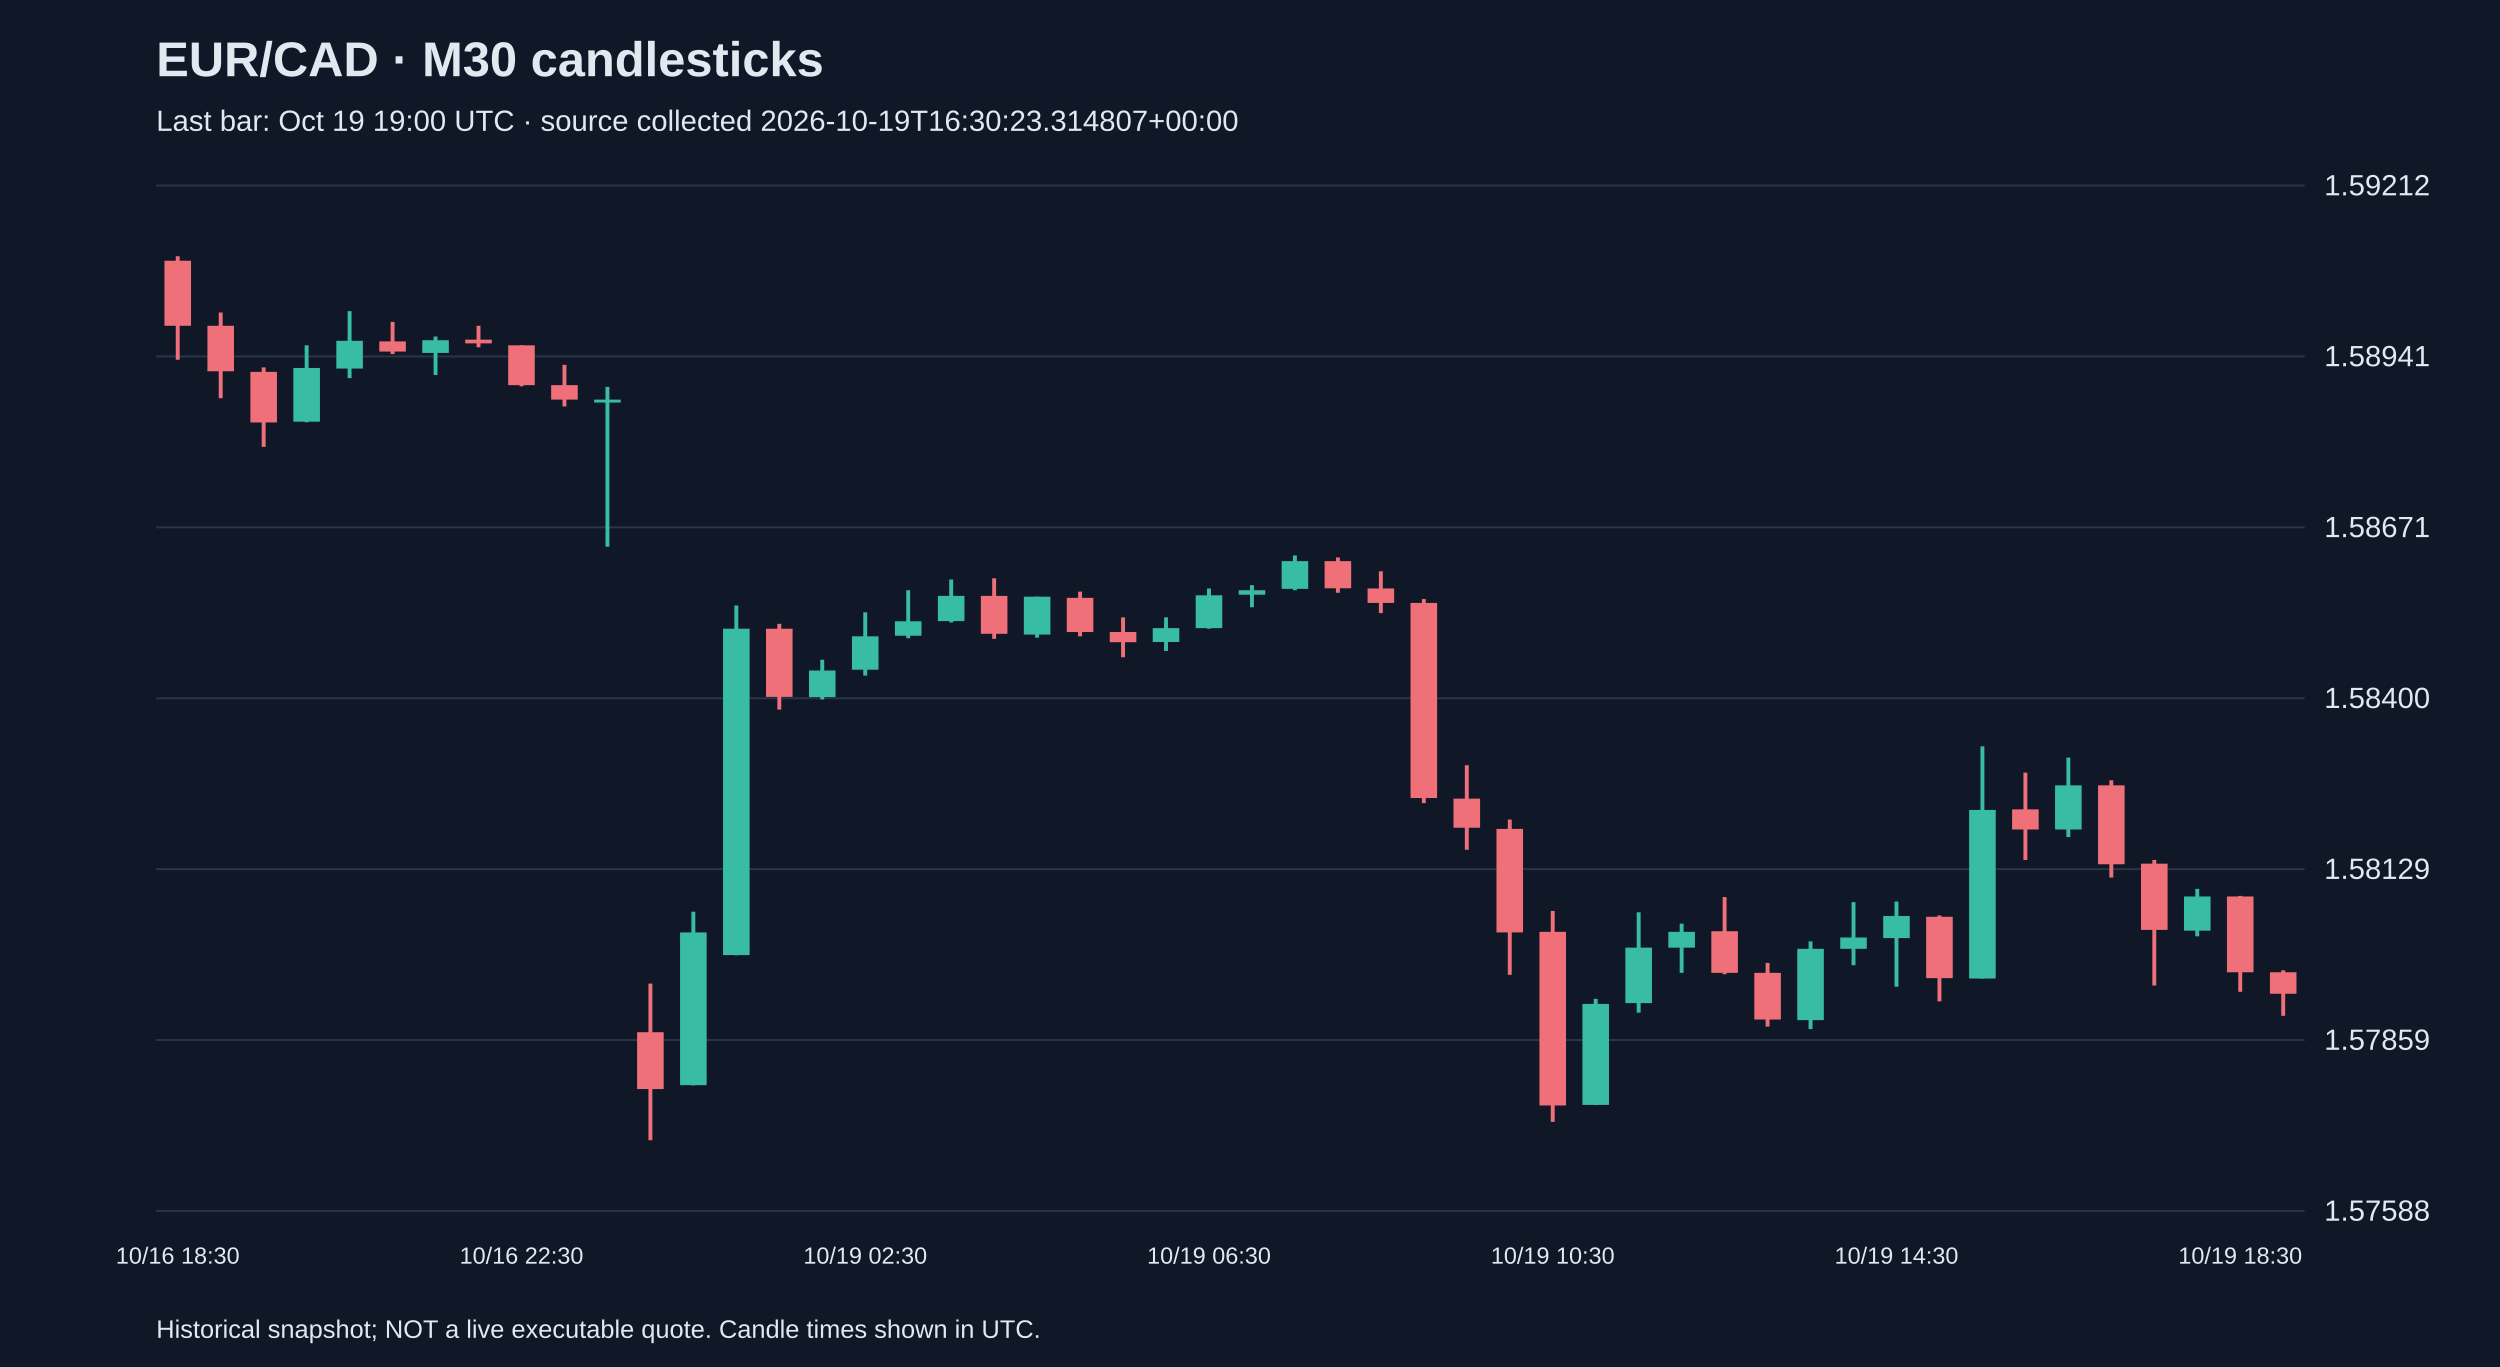
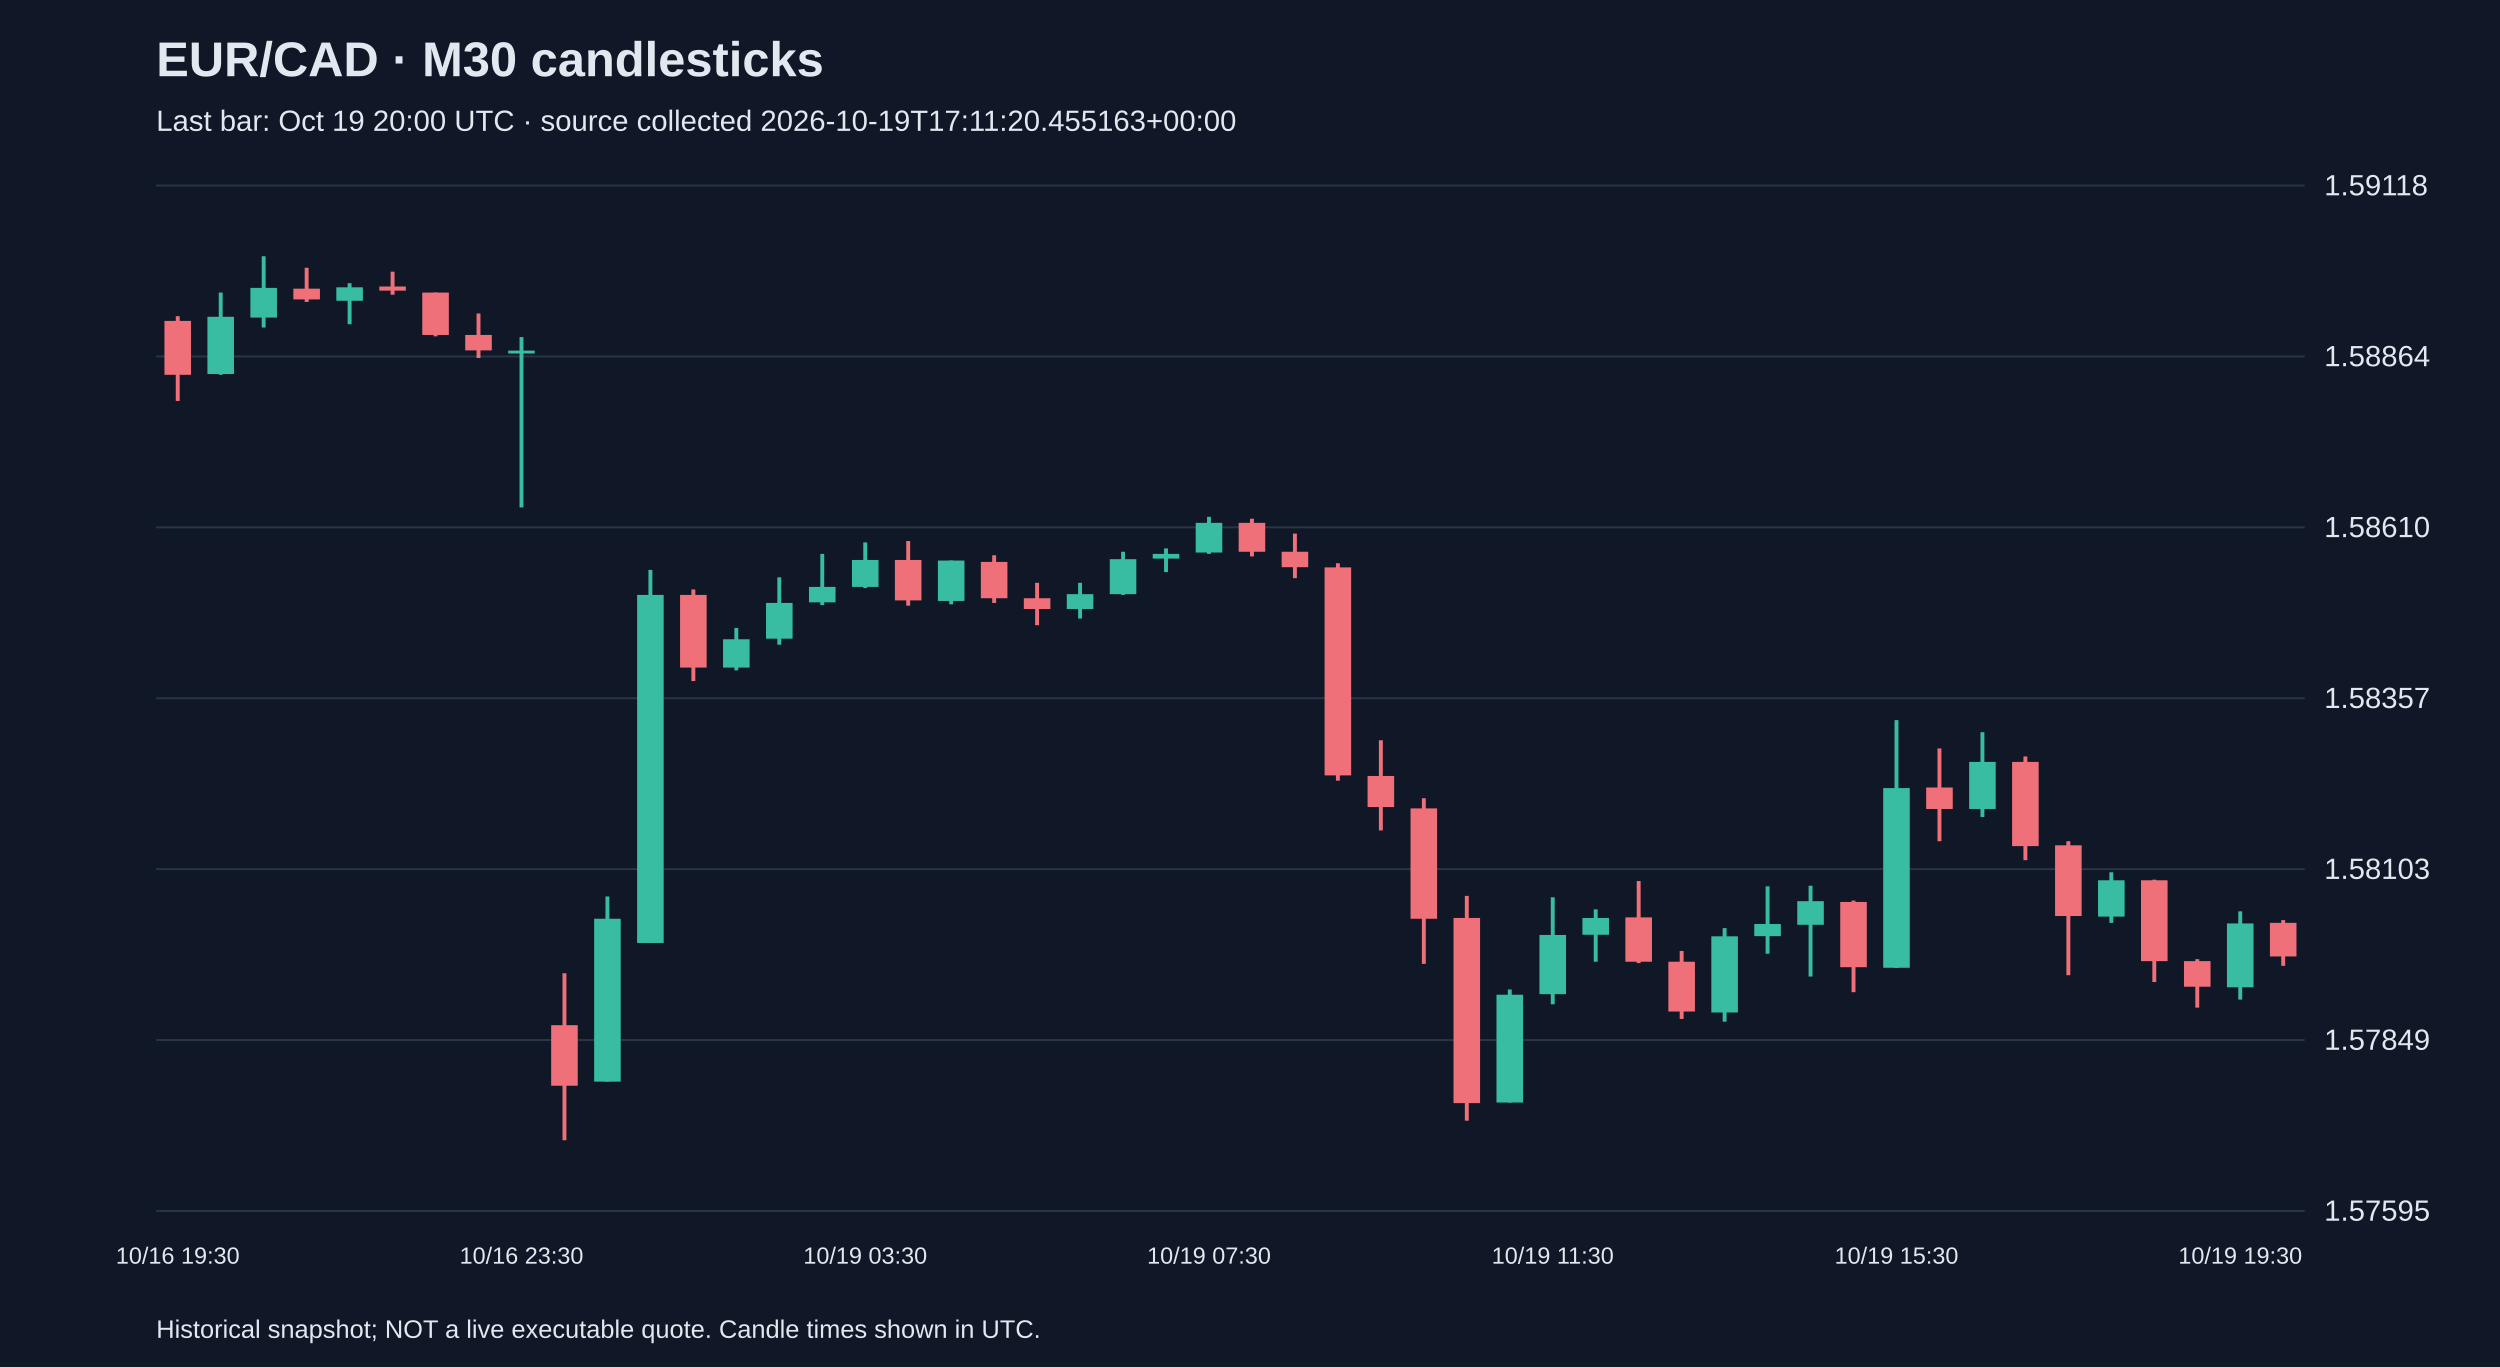
<svg xmlns="http://www.w3.org/2000/svg" viewBox="0 0 1280 700">
  <rect width="100%" height="100%" fill="#101827" />
  <style>text{font-family:Arial,sans-serif;fill:#e2e8f0}</style>
  <text x="80" y="39" font-size="25" font-weight="bold">EUR/CAD · M30 candlesticks</text>
-   <text x="80" y="67" font-size="15" fill="#a6b1c5">Last bar: Oct 19 19:00 UTC · source collected 2026-10-19T16:30:23.314807+00:00</text>
+   <text x="80" y="67" font-size="15" fill="#a6b1c5">Last bar: Oct 19 20:00 UTC · source collected 2026-10-19T17:11:20.455163+00:00</text>
  <line x1="80" y1="620.0" x2="1180" y2="620.0" stroke="#283548" />
-   <text x="1190" y="625.0" font-size="15">1.57588</text>
+   <text x="1190" y="625.0" font-size="15">1.57595</text>
  <line x1="80" y1="532.5" x2="1180" y2="532.5" stroke="#283548" />
-   <text x="1190" y="537.5" font-size="15">1.57859</text>
+   <text x="1190" y="537.5" font-size="15">1.57849</text>
  <line x1="80" y1="445.0" x2="1180" y2="445.0" stroke="#283548" />
-   <text x="1190" y="450.0" font-size="15">1.58129</text>
+   <text x="1190" y="450.0" font-size="15">1.58103</text>
  <line x1="80" y1="357.5" x2="1180" y2="357.5" stroke="#283548" />
-   <text x="1190" y="362.5" font-size="15">1.58400</text>
+   <text x="1190" y="362.5" font-size="15">1.58357</text>
  <line x1="80" y1="270.0" x2="1180" y2="270.0" stroke="#283548" />
-   <text x="1190" y="275.0" font-size="15">1.58671</text>
+   <text x="1190" y="275.0" font-size="15">1.58610</text>
  <line x1="80" y1="182.5" x2="1180" y2="182.5" stroke="#283548" />
-   <text x="1190" y="187.5" font-size="15">1.58941</text>
+   <text x="1190" y="187.5" font-size="15">1.58864</text>
  <line x1="80" y1="95.0" x2="1180" y2="95.0" stroke="#283548" />
-   <text x="1190" y="100.0" font-size="15">1.59212</text>
-   <line x1="91.0" y1="131.2" x2="91.0" y2="184.2" stroke="#f07079" stroke-width="2" />
-   <rect x="84.2" y="133.5" width="13.6" height="33.3" fill="#f07079" />
-   <text x="91.0" y="647" text-anchor="middle" font-size="12">10/16 18:30</text>
-   <line x1="113.0" y1="160.0" x2="113.0" y2="203.9" stroke="#f07079" stroke-width="2" />
-   <rect x="106.2" y="166.8" width="13.6" height="23.3" fill="#f07079" />
-   <line x1="135.0" y1="188.1" x2="135.0" y2="228.8" stroke="#f07079" stroke-width="2" />
-   <rect x="128.2" y="190.4" width="13.6" height="25.9" fill="#f07079" />
-   <line x1="157.0" y1="176.8" x2="157.0" y2="216.2" stroke="#38bca2" stroke-width="2" />
-   <rect x="150.2" y="188.4" width="13.6" height="27.5" fill="#38bca2" />
-   <line x1="179.0" y1="159.3" x2="179.0" y2="193.6" stroke="#38bca2" stroke-width="2" />
-   <rect x="172.2" y="174.5" width="13.6" height="14.2" fill="#38bca2" />
-   <line x1="201.0" y1="164.8" x2="201.0" y2="181.3" stroke="#f07079" stroke-width="2" />
-   <rect x="194.2" y="174.8" width="13.6" height="5.2" fill="#f07079" />
-   <line x1="223.0" y1="172.3" x2="223.0" y2="192.0" stroke="#38bca2" stroke-width="2" />
-   <rect x="216.2" y="174.2" width="13.6" height="6.5" fill="#38bca2" />
-   <line x1="245.0" y1="166.8" x2="245.0" y2="177.8" stroke="#f07079" stroke-width="2" />
-   <rect x="238.2" y="173.9" width="13.6" height="1.9" fill="#f07079" />
-   <line x1="267.0" y1="176.8" x2="267.0" y2="197.8" stroke="#f07079" stroke-width="2" />
-   <rect x="260.2" y="176.8" width="13.6" height="20.4" fill="#f07079" />
-   <text x="267.0" y="647" text-anchor="middle" font-size="12">10/16 22:30</text>
-   <line x1="289.0" y1="186.8" x2="289.0" y2="208.1" stroke="#f07079" stroke-width="2" />
-   <rect x="282.2" y="197.2" width="13.6" height="7.4" fill="#f07079" />
-   <line x1="311.0" y1="198.1" x2="311.0" y2="279.9" stroke="#38bca2" stroke-width="2" />
-   <rect x="304.2" y="204.6" width="13.6" height="1.5" fill="#38bca2" />
-   <line x1="333.0" y1="503.6" x2="333.0" y2="583.8" stroke="#f07079" stroke-width="2" />
-   <rect x="326.2" y="528.5" width="13.6" height="29.1" fill="#f07079" />
-   <line x1="355.0" y1="466.8" x2="355.0" y2="555.7" stroke="#38bca2" stroke-width="2" />
-   <rect x="348.2" y="477.4" width="13.6" height="78.2" fill="#38bca2" />
-   <line x1="377.0" y1="310.0" x2="377.0" y2="489.1" stroke="#38bca2" stroke-width="2" />
-   <rect x="370.2" y="321.9" width="13.6" height="167.1" fill="#38bca2" />
-   <line x1="399.0" y1="319.4" x2="399.0" y2="363.3" stroke="#f07079" stroke-width="2" />
-   <rect x="392.2" y="321.9" width="13.6" height="34.9" fill="#f07079" />
-   <line x1="421.0" y1="337.8" x2="421.0" y2="358.1" stroke="#38bca2" stroke-width="2" />
-   <rect x="414.2" y="343.3" width="13.6" height="13.6" fill="#38bca2" />
-   <line x1="443.0" y1="313.5" x2="443.0" y2="345.9" stroke="#38bca2" stroke-width="2" />
-   <rect x="436.2" y="325.8" width="13.6" height="17.1" fill="#38bca2" />
-   <text x="443.0" y="647" text-anchor="middle" font-size="12">10/19 02:30</text>
-   <line x1="465.0" y1="302.2" x2="465.0" y2="326.8" stroke="#38bca2" stroke-width="2" />
-   <rect x="458.2" y="318.1" width="13.6" height="7.4" fill="#38bca2" />
-   <line x1="487.0" y1="296.7" x2="487.0" y2="318.7" stroke="#38bca2" stroke-width="2" />
-   <rect x="480.2" y="305.1" width="13.6" height="12.9" fill="#38bca2" />
-   <line x1="509.0" y1="296.1" x2="509.0" y2="327.1" stroke="#f07079" stroke-width="2" />
-   <rect x="502.2" y="305.1" width="13.6" height="19.4" fill="#f07079" />
-   <line x1="531.0" y1="305.5" x2="531.0" y2="326.5" stroke="#38bca2" stroke-width="2" />
-   <rect x="524.2" y="305.5" width="13.6" height="19.4" fill="#38bca2" />
-   <line x1="553.0" y1="302.9" x2="553.0" y2="325.8" stroke="#f07079" stroke-width="2" />
-   <rect x="546.2" y="306.1" width="13.6" height="17.5" fill="#f07079" />
-   <line x1="575.0" y1="316.1" x2="575.0" y2="336.5" stroke="#f07079" stroke-width="2" />
-   <rect x="568.2" y="323.6" width="13.6" height="5.2" fill="#f07079" />
-   <line x1="597.0" y1="316.1" x2="597.0" y2="333.3" stroke="#38bca2" stroke-width="2" />
-   <rect x="590.2" y="321.6" width="13.6" height="7.1" fill="#38bca2" />
-   <line x1="619.0" y1="301.3" x2="619.0" y2="321.9" stroke="#38bca2" stroke-width="2" />
-   <rect x="612.2" y="304.8" width="13.6" height="16.8" fill="#38bca2" />
-   <text x="619.0" y="647" text-anchor="middle" font-size="12">10/19 06:30</text>
-   <line x1="641.0" y1="299.6" x2="641.0" y2="310.9" stroke="#38bca2" stroke-width="2" />
-   <rect x="634.2" y="302.2" width="13.6" height="2.3" fill="#38bca2" />
-   <line x1="663.0" y1="284.4" x2="663.0" y2="302.2" stroke="#38bca2" stroke-width="2" />
-   <rect x="656.2" y="287.3" width="13.6" height="14.2" fill="#38bca2" />
-   <line x1="685.0" y1="285.4" x2="685.0" y2="303.5" stroke="#f07079" stroke-width="2" />
-   <rect x="678.2" y="287.3" width="13.6" height="13.9" fill="#f07079" />
-   <line x1="707.0" y1="292.5" x2="707.0" y2="313.9" stroke="#f07079" stroke-width="2" />
-   <rect x="700.2" y="301.3" width="13.6" height="7.4" fill="#f07079" />
-   <line x1="729.0" y1="306.7" x2="729.0" y2="411.2" stroke="#f07079" stroke-width="2" />
-   <rect x="722.2" y="308.7" width="13.6" height="99.9" fill="#f07079" />
-   <line x1="751.0" y1="391.8" x2="751.0" y2="435.1" stroke="#f07079" stroke-width="2" />
-   <rect x="744.2" y="408.9" width="13.6" height="14.9" fill="#f07079" />
-   <line x1="773.0" y1="419.6" x2="773.0" y2="499.1" stroke="#f07079" stroke-width="2" />
-   <rect x="766.2" y="424.4" width="13.6" height="53.0" fill="#f07079" />
-   <line x1="795.0" y1="466.4" x2="795.0" y2="574.4" stroke="#f07079" stroke-width="2" />
-   <rect x="788.2" y="477.1" width="13.6" height="88.9" fill="#f07079" />
-   <text x="795.0" y="647" text-anchor="middle" font-size="12">10/19 10:30</text>
-   <line x1="817.0" y1="511.4" x2="817.0" y2="565.7" stroke="#38bca2" stroke-width="2" />
-   <rect x="810.2" y="514.0" width="13.6" height="51.7" fill="#38bca2" />
-   <line x1="839.0" y1="467.1" x2="839.0" y2="518.5" stroke="#38bca2" stroke-width="2" />
-   <rect x="832.2" y="485.2" width="13.6" height="28.4" fill="#38bca2" />
-   <line x1="861.0" y1="472.9" x2="861.0" y2="498.1" stroke="#38bca2" stroke-width="2" />
-   <rect x="854.2" y="477.1" width="13.6" height="8.1" fill="#38bca2" />
-   <line x1="883.0" y1="459.3" x2="883.0" y2="498.8" stroke="#f07079" stroke-width="2" />
-   <rect x="876.2" y="476.8" width="13.6" height="21.3" fill="#f07079" />
-   <line x1="905.0" y1="493.0" x2="905.0" y2="525.6" stroke="#f07079" stroke-width="2" />
-   <rect x="898.2" y="498.1" width="13.6" height="23.9" fill="#f07079" />
-   <line x1="927.0" y1="482.0" x2="927.0" y2="526.9" stroke="#38bca2" stroke-width="2" />
-   <rect x="920.2" y="485.8" width="13.6" height="36.5" fill="#38bca2" />
-   <line x1="949.0" y1="461.9" x2="949.0" y2="494.2" stroke="#38bca2" stroke-width="2" />
-   <rect x="942.2" y="480.0" width="13.6" height="5.8" fill="#38bca2" />
-   <line x1="971.0" y1="461.6" x2="971.0" y2="505.2" stroke="#38bca2" stroke-width="2" />
-   <rect x="964.2" y="469.0" width="13.6" height="11.3" fill="#38bca2" />
-   <text x="971.0" y="647" text-anchor="middle" font-size="12">10/19 14:30</text>
-   <line x1="993.0" y1="468.7" x2="993.0" y2="512.7" stroke="#f07079" stroke-width="2" />
-   <rect x="986.2" y="469.4" width="13.6" height="31.4" fill="#f07079" />
-   <line x1="1015.0" y1="382.1" x2="1015.0" y2="501.0" stroke="#38bca2" stroke-width="2" />
-   <rect x="1008.2" y="414.7" width="13.6" height="86.3" fill="#38bca2" />
-   <line x1="1037.0" y1="395.6" x2="1037.0" y2="440.3" stroke="#f07079" stroke-width="2" />
-   <rect x="1030.2" y="414.4" width="13.6" height="10.3" fill="#f07079" />
-   <line x1="1059.0" y1="387.9" x2="1059.0" y2="428.6" stroke="#38bca2" stroke-width="2" />
-   <rect x="1052.2" y="402.1" width="13.6" height="22.6" fill="#38bca2" />
-   <line x1="1081.0" y1="399.5" x2="1081.0" y2="449.3" stroke="#f07079" stroke-width="2" />
-   <rect x="1074.2" y="402.1" width="13.6" height="40.4" fill="#f07079" />
-   <line x1="1103.0" y1="440.3" x2="1103.0" y2="504.6" stroke="#f07079" stroke-width="2" />
-   <rect x="1096.2" y="442.2" width="13.6" height="33.9" fill="#f07079" />
-   <line x1="1125.0" y1="455.1" x2="1125.0" y2="479.4" stroke="#38bca2" stroke-width="2" />
-   <rect x="1118.2" y="459.0" width="13.6" height="17.5" fill="#38bca2" />
-   <line x1="1147.0" y1="458.7" x2="1147.0" y2="507.8" stroke="#f07079" stroke-width="2" />
-   <rect x="1140.2" y="459.0" width="13.6" height="38.8" fill="#f07079" />
-   <text x="1147.0" y="647" text-anchor="middle" font-size="12">10/19 18:30</text>
-   <line x1="1169.0" y1="496.8" x2="1169.0" y2="520.1" stroke="#f07079" stroke-width="2" />
-   <rect x="1162.2" y="497.8" width="13.6" height="11.0" fill="#f07079" />
+   <text x="1190" y="100.0" font-size="15">1.59118</text>
+   <line x1="91.0" y1="161.9" x2="91.0" y2="205.3" stroke="#f07079" stroke-width="2" />
+   <rect x="84.2" y="164.3" width="13.6" height="27.6" fill="#f07079" />
+   <text x="91.0" y="647" text-anchor="middle" font-size="12">10/16 19:30</text>
+   <line x1="113.0" y1="149.8" x2="113.0" y2="191.9" stroke="#38bca2" stroke-width="2" />
+   <rect x="106.2" y="162.2" width="13.6" height="29.3" fill="#38bca2" />
+   <line x1="135.0" y1="131.2" x2="135.0" y2="167.7" stroke="#38bca2" stroke-width="2" />
+   <rect x="128.2" y="147.4" width="13.6" height="15.2" fill="#38bca2" />
+   <line x1="157.0" y1="137.1" x2="157.0" y2="154.6" stroke="#f07079" stroke-width="2" />
+   <rect x="150.2" y="147.8" width="13.6" height="5.5" fill="#f07079" />
+   <line x1="179.0" y1="145.0" x2="179.0" y2="166.0" stroke="#38bca2" stroke-width="2" />
+   <rect x="172.2" y="147.1" width="13.6" height="6.9" fill="#38bca2" />
+   <line x1="201.0" y1="139.1" x2="201.0" y2="150.9" stroke="#f07079" stroke-width="2" />
+   <rect x="194.2" y="146.7" width="13.6" height="2.1" fill="#f07079" />
+   <line x1="223.0" y1="149.8" x2="223.0" y2="172.2" stroke="#f07079" stroke-width="2" />
+   <rect x="216.2" y="149.8" width="13.6" height="21.7" fill="#f07079" />
+   <line x1="245.0" y1="160.5" x2="245.0" y2="183.3" stroke="#f07079" stroke-width="2" />
+   <rect x="238.2" y="171.5" width="13.6" height="7.9" fill="#f07079" />
+   <line x1="267.0" y1="172.6" x2="267.0" y2="259.8" stroke="#38bca2" stroke-width="2" />
+   <rect x="260.2" y="179.5" width="13.6" height="1.5" fill="#38bca2" />
+   <text x="267.0" y="647" text-anchor="middle" font-size="12">10/16 23:30</text>
+   <line x1="289.0" y1="498.3" x2="289.0" y2="583.8" stroke="#f07079" stroke-width="2" />
+   <rect x="282.2" y="524.9" width="13.6" height="31.0" fill="#f07079" />
+   <line x1="311.0" y1="459.0" x2="311.0" y2="553.8" stroke="#38bca2" stroke-width="2" />
+   <rect x="304.2" y="470.4" width="13.6" height="83.4" fill="#38bca2" />
+   <line x1="333.0" y1="291.8" x2="333.0" y2="482.8" stroke="#38bca2" stroke-width="2" />
+   <rect x="326.2" y="304.6" width="13.6" height="178.2" fill="#38bca2" />
+   <line x1="355.0" y1="301.8" x2="355.0" y2="348.7" stroke="#f07079" stroke-width="2" />
+   <rect x="348.2" y="304.6" width="13.6" height="37.2" fill="#f07079" />
+   <line x1="377.0" y1="321.5" x2="377.0" y2="343.2" stroke="#38bca2" stroke-width="2" />
+   <rect x="370.2" y="327.3" width="13.6" height="14.5" fill="#38bca2" />
+   <line x1="399.0" y1="295.6" x2="399.0" y2="330.1" stroke="#38bca2" stroke-width="2" />
+   <rect x="392.2" y="308.7" width="13.6" height="18.3" fill="#38bca2" />
+   <line x1="421.0" y1="283.6" x2="421.0" y2="309.8" stroke="#38bca2" stroke-width="2" />
+   <rect x="414.2" y="300.5" width="13.6" height="7.9" fill="#38bca2" />
+   <line x1="443.0" y1="277.7" x2="443.0" y2="301.1" stroke="#38bca2" stroke-width="2" />
+   <rect x="436.2" y="286.7" width="13.6" height="13.8" fill="#38bca2" />
+   <text x="443.0" y="647" text-anchor="middle" font-size="12">10/19 03:30</text>
+   <line x1="465.0" y1="277.0" x2="465.0" y2="310.1" stroke="#f07079" stroke-width="2" />
+   <rect x="458.2" y="286.7" width="13.6" height="20.7" fill="#f07079" />
+   <line x1="487.0" y1="287.0" x2="487.0" y2="309.4" stroke="#38bca2" stroke-width="2" />
+   <rect x="480.2" y="287.0" width="13.6" height="20.7" fill="#38bca2" />
+   <line x1="509.0" y1="284.3" x2="509.0" y2="308.7" stroke="#f07079" stroke-width="2" />
+   <rect x="502.2" y="287.7" width="13.6" height="18.6" fill="#f07079" />
+   <line x1="531.0" y1="298.4" x2="531.0" y2="320.1" stroke="#f07079" stroke-width="2" />
+   <rect x="524.2" y="306.3" width="13.6" height="5.5" fill="#f07079" />
+   <line x1="553.0" y1="298.4" x2="553.0" y2="316.7" stroke="#38bca2" stroke-width="2" />
+   <rect x="546.2" y="304.2" width="13.6" height="7.6" fill="#38bca2" />
+   <line x1="575.0" y1="282.5" x2="575.0" y2="304.6" stroke="#38bca2" stroke-width="2" />
+   <rect x="568.2" y="286.3" width="13.6" height="17.9" fill="#38bca2" />
+   <line x1="597.0" y1="280.8" x2="597.0" y2="292.9" stroke="#38bca2" stroke-width="2" />
+   <rect x="590.2" y="283.6" width="13.6" height="2.4" fill="#38bca2" />
+   <line x1="619.0" y1="264.6" x2="619.0" y2="283.6" stroke="#38bca2" stroke-width="2" />
+   <rect x="612.2" y="267.7" width="13.6" height="15.2" fill="#38bca2" />
+   <text x="619.0" y="647" text-anchor="middle" font-size="12">10/19 07:30</text>
+   <line x1="641.0" y1="265.6" x2="641.0" y2="284.9" stroke="#f07079" stroke-width="2" />
+   <rect x="634.2" y="267.7" width="13.6" height="14.8" fill="#f07079" />
+   <line x1="663.0" y1="273.2" x2="663.0" y2="296.0" stroke="#f07079" stroke-width="2" />
+   <rect x="656.2" y="282.5" width="13.6" height="7.9" fill="#f07079" />
+   <line x1="685.0" y1="288.4" x2="685.0" y2="399.7" stroke="#f07079" stroke-width="2" />
+   <rect x="678.2" y="290.5" width="13.6" height="106.5" fill="#f07079" />
+   <line x1="707.0" y1="379.0" x2="707.0" y2="425.2" stroke="#f07079" stroke-width="2" />
+   <rect x="700.2" y="397.3" width="13.6" height="15.9" fill="#f07079" />
+   <line x1="729.0" y1="408.7" x2="729.0" y2="493.5" stroke="#f07079" stroke-width="2" />
+   <rect x="722.2" y="413.9" width="13.6" height="56.5" fill="#f07079" />
+   <line x1="751.0" y1="458.7" x2="751.0" y2="573.8" stroke="#f07079" stroke-width="2" />
+   <rect x="744.2" y="470.0" width="13.6" height="94.8" fill="#f07079" />
+   <line x1="773.0" y1="506.6" x2="773.0" y2="564.5" stroke="#38bca2" stroke-width="2" />
+   <rect x="766.2" y="509.3" width="13.6" height="55.2" fill="#38bca2" />
+   <line x1="795.0" y1="459.4" x2="795.0" y2="514.2" stroke="#38bca2" stroke-width="2" />
+   <rect x="788.2" y="478.7" width="13.6" height="30.3" fill="#38bca2" />
+   <text x="795.0" y="647" text-anchor="middle" font-size="12">10/19 11:30</text>
+   <line x1="817.0" y1="465.6" x2="817.0" y2="492.4" stroke="#38bca2" stroke-width="2" />
+   <rect x="810.2" y="470.0" width="13.6" height="8.6" fill="#38bca2" />
+   <line x1="839.0" y1="451.1" x2="839.0" y2="493.1" stroke="#f07079" stroke-width="2" />
+   <rect x="832.2" y="469.7" width="13.6" height="22.7" fill="#f07079" />
+   <line x1="861.0" y1="486.9" x2="861.0" y2="521.7" stroke="#f07079" stroke-width="2" />
+   <rect x="854.2" y="492.4" width="13.6" height="25.5" fill="#f07079" />
+   <line x1="883.0" y1="475.2" x2="883.0" y2="523.1" stroke="#38bca2" stroke-width="2" />
+   <rect x="876.2" y="479.4" width="13.6" height="39.0" fill="#38bca2" />
+   <line x1="905.0" y1="453.8" x2="905.0" y2="488.3" stroke="#38bca2" stroke-width="2" />
+   <rect x="898.2" y="473.1" width="13.6" height="6.2" fill="#38bca2" />
+   <line x1="927.0" y1="453.5" x2="927.0" y2="500.0" stroke="#38bca2" stroke-width="2" />
+   <rect x="920.2" y="461.4" width="13.6" height="12.1" fill="#38bca2" />
+   <line x1="949.0" y1="461.1" x2="949.0" y2="508.0" stroke="#f07079" stroke-width="2" />
+   <rect x="942.2" y="461.8" width="13.6" height="33.4" fill="#f07079" />
+   <line x1="971.0" y1="368.7" x2="971.0" y2="495.6" stroke="#38bca2" stroke-width="2" />
+   <rect x="964.2" y="403.5" width="13.6" height="92.0" fill="#38bca2" />
+   <text x="971.0" y="647" text-anchor="middle" font-size="12">10/19 15:30</text>
+   <line x1="993.0" y1="383.2" x2="993.0" y2="430.7" stroke="#f07079" stroke-width="2" />
+   <rect x="986.2" y="403.2" width="13.6" height="11.0" fill="#f07079" />
+   <line x1="1015.0" y1="374.9" x2="1015.0" y2="418.3" stroke="#38bca2" stroke-width="2" />
+   <rect x="1008.2" y="390.1" width="13.6" height="24.1" fill="#38bca2" />
+   <line x1="1037.0" y1="387.3" x2="1037.0" y2="440.4" stroke="#f07079" stroke-width="2" />
+   <rect x="1030.2" y="390.1" width="13.6" height="43.1" fill="#f07079" />
+   <line x1="1059.0" y1="430.7" x2="1059.0" y2="499.3" stroke="#f07079" stroke-width="2" />
+   <rect x="1052.2" y="432.8" width="13.6" height="36.2" fill="#f07079" />
+   <line x1="1081.0" y1="446.6" x2="1081.0" y2="472.5" stroke="#38bca2" stroke-width="2" />
+   <rect x="1074.2" y="450.7" width="13.6" height="18.6" fill="#38bca2" />
+   <line x1="1103.0" y1="450.4" x2="1103.0" y2="502.8" stroke="#f07079" stroke-width="2" />
+   <rect x="1096.2" y="450.7" width="13.6" height="41.4" fill="#f07079" />
+   <line x1="1125.0" y1="491.1" x2="1125.0" y2="515.9" stroke="#f07079" stroke-width="2" />
+   <rect x="1118.2" y="492.1" width="13.6" height="13.1" fill="#f07079" />
+   <line x1="1147.0" y1="466.6" x2="1147.0" y2="511.8" stroke="#38bca2" stroke-width="2" />
+   <rect x="1140.2" y="472.8" width="13.6" height="32.7" fill="#38bca2" />
+   <text x="1147.0" y="647" text-anchor="middle" font-size="12">10/19 19:30</text>
+   <line x1="1169.0" y1="471.1" x2="1169.0" y2="494.5" stroke="#f07079" stroke-width="2" />
+   <rect x="1162.2" y="472.5" width="13.6" height="17.2" fill="#f07079" />
  <text x="80" y="685" font-size="13">Historical snapshot; NOT a live executable quote. Candle times shown in UTC.</text>
</svg>
